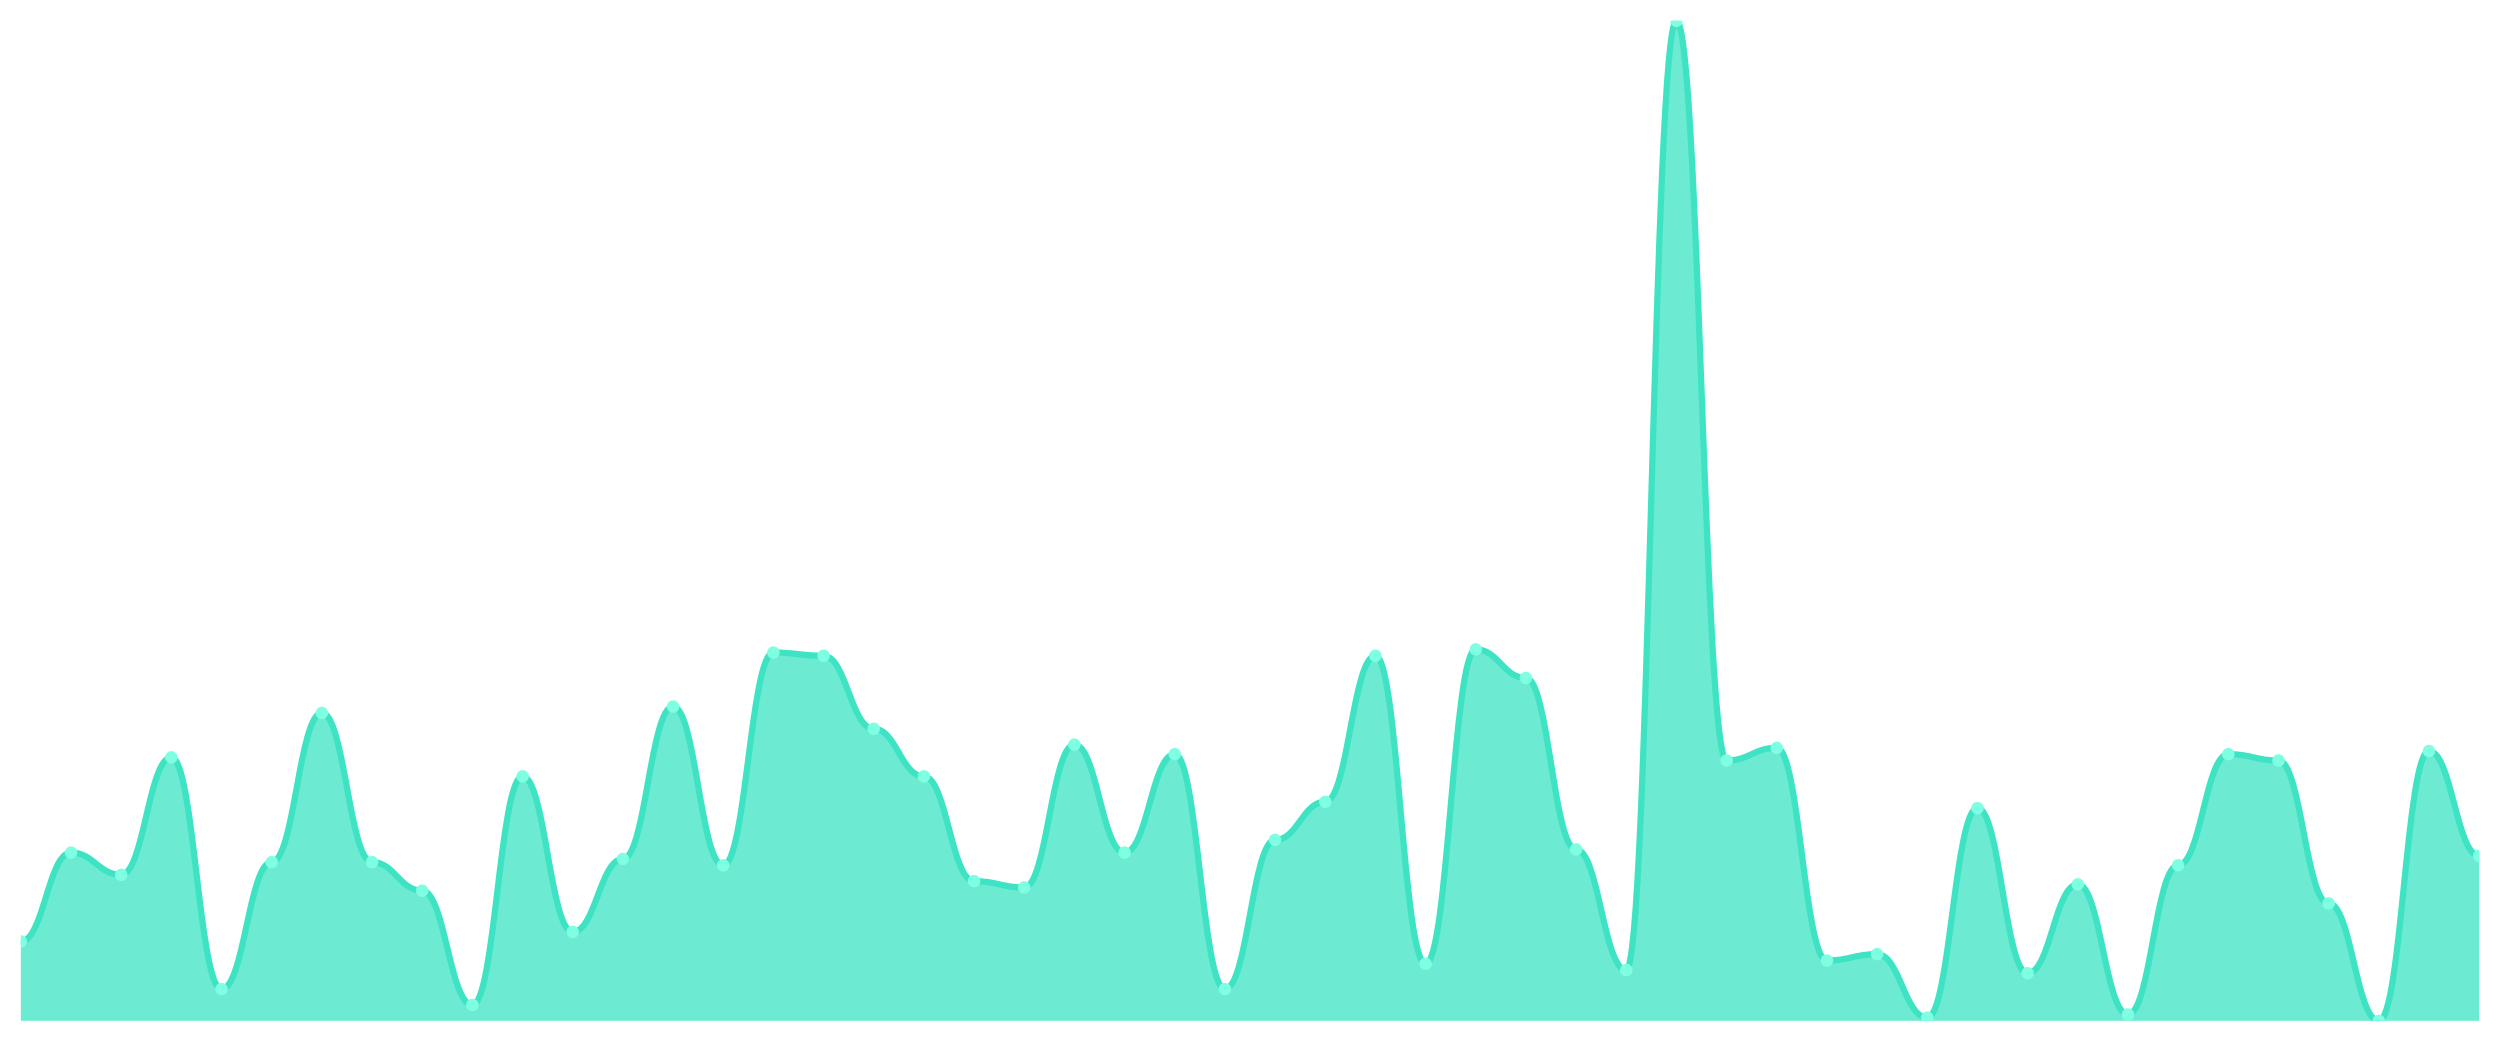
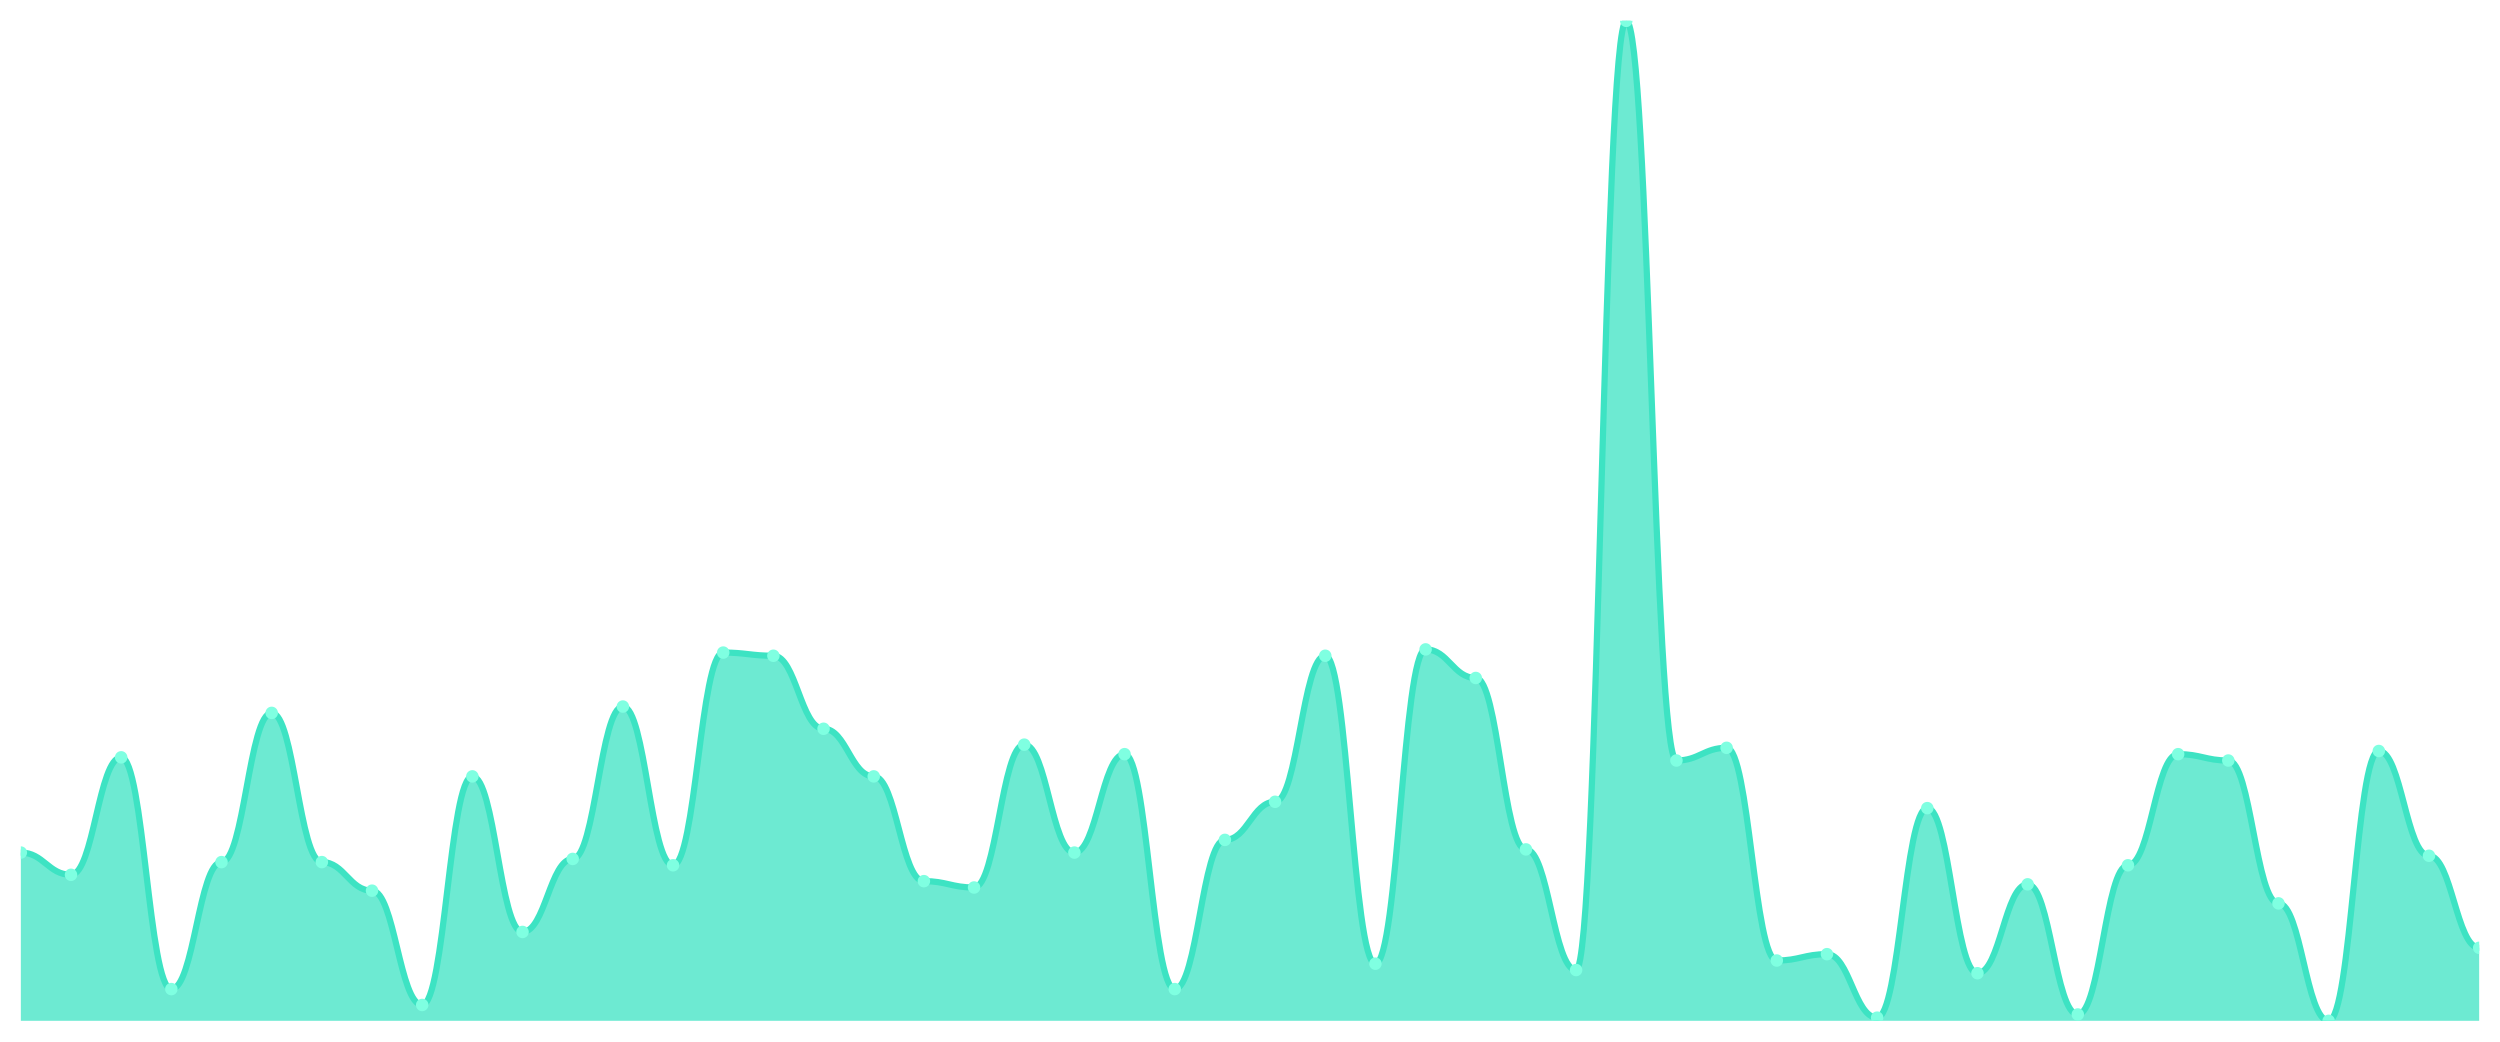
<svg xmlns="http://www.w3.org/2000/svg" viewBox="0 0 1200 500" width="1200" height="500">
  <defs>
    <clipPath id="c">
      <rect x="10" y="10" width="1180" height="480" />
    </clipPath>
  </defs>
  <rect width="1200" height="500" fill="none" />
  <g clip-path="url(#c)">
-     <path d="M 10,490 L 10,451.905 C 20.837,451.905 23.245,409.238 34.082,409.238 C 44.918,409.238 47.327,419.905 58.163,419.905 C 69,419.905 71.408,363.524 82.245,363.524 C 93.082,363.524 95.49,474.762 106.327,474.762 C 117.163,474.762 119.571,413.81 130.408,413.81 C 141.245,413.81 143.653,342.19 154.49,342.19 C 165.327,342.19 167.735,413.81 178.571,413.81 C 189.408,413.81 191.816,427.524 202.653,427.524 C 213.49,427.524 215.898,482.381 226.735,482.381 C 237.571,482.381 239.98,372.667 250.816,372.667 C 261.653,372.667 264.061,447.333 274.898,447.333 C 285.735,447.333 288.143,412.286 298.98,412.286 C 309.816,412.286 312.224,339.143 323.061,339.143 C 333.898,339.143 336.306,415.333 347.143,415.333 C 357.98,415.333 360.388,313.238 371.224,313.238 C 382.061,313.238 384.469,314.762 395.306,314.762 C 406.143,314.762 408.551,349.81 419.388,349.81 C 430.224,349.81 432.633,372.667 443.469,372.667 C 454.306,372.667 456.714,422.952 467.551,422.952 C 478.388,422.952 480.796,426 491.633,426 C 502.469,426 504.878,357.429 515.714,357.429 C 526.551,357.429 528.959,409.238 539.796,409.238 C 550.633,409.238 553.041,362 563.878,362 C 574.714,362 577.122,474.762 587.959,474.762 C 598.796,474.762 601.204,403.143 612.041,403.143 C 622.878,403.143 625.286,384.857 636.122,384.857 C 646.959,384.857 649.367,314.762 660.204,314.762 C 671.041,314.762 673.449,462.571 684.286,462.571 C 695.122,462.571 697.531,311.714 708.367,311.714 C 719.204,311.714 721.612,325.429 732.449,325.429 C 743.286,325.429 745.694,407.714 756.531,407.714 C 767.367,407.714 769.776,465.619 780.612,465.619 C 791.449,465.619 793.857,10 804.694,10 C 815.531,10 817.939,365.048 828.776,365.048 C 839.612,365.048 842.02,358.952 852.857,358.952 C 863.694,358.952 866.102,461.048 876.939,461.048 C 887.776,461.048 890.184,458 901.02,458 C 911.857,458 914.265,488.476 925.102,488.476 C 935.939,488.476 938.347,387.905 949.184,387.905 C 960.02,387.905 962.429,467.143 973.265,467.143 C 984.102,467.143 986.51,424.476 997.347,424.476 C 1008.184,424.476 1010.592,486.952 1021.429,486.952 C 1032.265,486.952 1034.673,415.333 1045.51,415.333 C 1056.347,415.333 1058.755,362 1069.592,362 C 1080.429,362 1082.837,365.048 1093.673,365.048 C 1104.51,365.048 1106.918,433.619 1117.755,433.619 C 1128.592,433.619 1131,490 1141.837,490 C 1152.673,490 1155.082,360.476 1165.918,360.476 C 1176.755,360.476 1179.163,410.762 1190,410.762 L 1190,490 Z" fill="rgba(61,227,195,0.75)" />
-     <path d="M 10,451.905 C 20.837,451.905 23.245,409.238 34.082,409.238 C 44.918,409.238 47.327,419.905 58.163,419.905 C 69,419.905 71.408,363.524 82.245,363.524 C 93.082,363.524 95.49,474.762 106.327,474.762 C 117.163,474.762 119.571,413.81 130.408,413.81 C 141.245,413.81 143.653,342.19 154.49,342.19 C 165.327,342.19 167.735,413.81 178.571,413.81 C 189.408,413.81 191.816,427.524 202.653,427.524 C 213.49,427.524 215.898,482.381 226.735,482.381 C 237.571,482.381 239.98,372.667 250.816,372.667 C 261.653,372.667 264.061,447.333 274.898,447.333 C 285.735,447.333 288.143,412.286 298.98,412.286 C 309.816,412.286 312.224,339.143 323.061,339.143 C 333.898,339.143 336.306,415.333 347.143,415.333 C 357.98,415.333 360.388,313.238 371.224,313.238 C 382.061,313.238 384.469,314.762 395.306,314.762 C 406.143,314.762 408.551,349.81 419.388,349.81 C 430.224,349.81 432.633,372.667 443.469,372.667 C 454.306,372.667 456.714,422.952 467.551,422.952 C 478.388,422.952 480.796,426 491.633,426 C 502.469,426 504.878,357.429 515.714,357.429 C 526.551,357.429 528.959,409.238 539.796,409.238 C 550.633,409.238 553.041,362 563.878,362 C 574.714,362 577.122,474.762 587.959,474.762 C 598.796,474.762 601.204,403.143 612.041,403.143 C 622.878,403.143 625.286,384.857 636.122,384.857 C 646.959,384.857 649.367,314.762 660.204,314.762 C 671.041,314.762 673.449,462.571 684.286,462.571 C 695.122,462.571 697.531,311.714 708.367,311.714 C 719.204,311.714 721.612,325.429 732.449,325.429 C 743.286,325.429 745.694,407.714 756.531,407.714 C 767.367,407.714 769.776,465.619 780.612,465.619 C 791.449,465.619 793.857,10 804.694,10 C 815.531,10 817.939,365.048 828.776,365.048 C 839.612,365.048 842.02,358.952 852.857,358.952 C 863.694,358.952 866.102,461.048 876.939,461.048 C 887.776,461.048 890.184,458 901.02,458 C 911.857,458 914.265,488.476 925.102,488.476 C 935.939,488.476 938.347,387.905 949.184,387.905 C 960.02,387.905 962.429,467.143 973.265,467.143 C 984.102,467.143 986.51,424.476 997.347,424.476 C 1008.184,424.476 1010.592,486.952 1021.429,486.952 C 1032.265,486.952 1034.673,415.333 1045.51,415.333 C 1056.347,415.333 1058.755,362 1069.592,362 C 1080.429,362 1082.837,365.048 1093.673,365.048 C 1104.51,365.048 1106.918,433.619 1117.755,433.619 C 1128.592,433.619 1131,490 1141.837,490 C 1152.673,490 1155.082,360.476 1165.918,360.476 C 1176.755,360.476 1179.163,410.762 1190,410.762" fill="none" stroke="#3de3c3" stroke-width="3" stroke-linecap="round" stroke-linejoin="round" />
-     <circle cx="10" cy="451.905" r="3" fill="#7fffe1" />
-     <circle cx="34.082" cy="409.238" r="3" fill="#7fffe1" />
-     <circle cx="58.163" cy="419.905" r="3" fill="#7fffe1" />
-     <circle cx="82.245" cy="363.524" r="3" fill="#7fffe1" />
-     <circle cx="106.327" cy="474.762" r="3" fill="#7fffe1" />
-     <circle cx="130.408" cy="413.81" r="3" fill="#7fffe1" />
-     <circle cx="154.49" cy="342.19" r="3" fill="#7fffe1" />
-     <circle cx="178.571" cy="413.81" r="3" fill="#7fffe1" />
-     <circle cx="202.653" cy="427.524" r="3" fill="#7fffe1" />
-     <circle cx="226.735" cy="482.381" r="3" fill="#7fffe1" />
-     <circle cx="250.816" cy="372.667" r="3" fill="#7fffe1" />
-     <circle cx="274.898" cy="447.333" r="3" fill="#7fffe1" />
-     <circle cx="298.98" cy="412.286" r="3" fill="#7fffe1" />
-     <circle cx="323.061" cy="339.143" r="3" fill="#7fffe1" />
-     <circle cx="347.143" cy="415.333" r="3" fill="#7fffe1" />
-     <circle cx="371.224" cy="313.238" r="3" fill="#7fffe1" />
-     <circle cx="395.306" cy="314.762" r="3" fill="#7fffe1" />
-     <circle cx="419.388" cy="349.81" r="3" fill="#7fffe1" />
-     <circle cx="443.469" cy="372.667" r="3" fill="#7fffe1" />
-     <circle cx="467.551" cy="422.952" r="3" fill="#7fffe1" />
-     <circle cx="491.633" cy="426" r="3" fill="#7fffe1" />
-     <circle cx="515.714" cy="357.429" r="3" fill="#7fffe1" />
-     <circle cx="539.796" cy="409.238" r="3" fill="#7fffe1" />
-     <circle cx="563.878" cy="362" r="3" fill="#7fffe1" />
-     <circle cx="587.959" cy="474.762" r="3" fill="#7fffe1" />
-     <circle cx="612.041" cy="403.143" r="3" fill="#7fffe1" />
-     <circle cx="636.122" cy="384.857" r="3" fill="#7fffe1" />
-     <circle cx="660.204" cy="314.762" r="3" fill="#7fffe1" />
-     <circle cx="684.286" cy="462.571" r="3" fill="#7fffe1" />
-     <circle cx="708.367" cy="311.714" r="3" fill="#7fffe1" />
-     <circle cx="732.449" cy="325.429" r="3" fill="#7fffe1" />
-     <circle cx="756.531" cy="407.714" r="3" fill="#7fffe1" />
-     <circle cx="780.612" cy="465.619" r="3" fill="#7fffe1" />
-     <circle cx="804.694" cy="10" r="3" fill="#7fffe1" />
-     <circle cx="828.776" cy="365.048" r="3" fill="#7fffe1" />
-     <circle cx="852.857" cy="358.952" r="3" fill="#7fffe1" />
-     <circle cx="876.939" cy="461.048" r="3" fill="#7fffe1" />
-     <circle cx="901.02" cy="458" r="3" fill="#7fffe1" />
-     <circle cx="925.102" cy="488.476" r="3" fill="#7fffe1" />
-     <circle cx="949.184" cy="387.905" r="3" fill="#7fffe1" />
-     <circle cx="973.265" cy="467.143" r="3" fill="#7fffe1" />
-     <circle cx="997.347" cy="424.476" r="3" fill="#7fffe1" />
-     <circle cx="1021.429" cy="486.952" r="3" fill="#7fffe1" />
-     <circle cx="1045.51" cy="415.333" r="3" fill="#7fffe1" />
-     <circle cx="1069.592" cy="362" r="3" fill="#7fffe1" />
-     <circle cx="1093.673" cy="365.048" r="3" fill="#7fffe1" />
-     <circle cx="1117.755" cy="433.619" r="3" fill="#7fffe1" />
-     <circle cx="1141.837" cy="490" r="3" fill="#7fffe1" />
-     <circle cx="1165.918" cy="360.476" r="3" fill="#7fffe1" />
-     <circle cx="1190" cy="410.762" r="3" fill="#7fffe1" />
+     <path d="M 10,490 L 10,409.238 C 20.837,409.238 23.245,419.905 34.082,419.905 C 44.918,419.905 47.327,363.524 58.163,363.524 C 69,363.524 71.408,474.762 82.245,474.762 C 93.082,474.762 95.49,413.81 106.327,413.81 C 117.163,413.81 119.571,342.19 130.408,342.19 C 141.245,342.19 143.653,413.81 154.49,413.81 C 165.327,413.81 167.735,427.524 178.571,427.524 C 189.408,427.524 191.816,482.381 202.653,482.381 C 213.49,482.381 215.898,372.667 226.735,372.667 C 237.571,372.667 239.98,447.333 250.816,447.333 C 261.653,447.333 264.061,412.286 274.898,412.286 C 285.735,412.286 288.143,339.143 298.98,339.143 C 309.816,339.143 312.224,415.333 323.061,415.333 C 333.898,415.333 336.306,313.238 347.143,313.238 C 357.98,313.238 360.388,314.762 371.224,314.762 C 382.061,314.762 384.469,349.81 395.306,349.81 C 406.143,349.81 408.551,372.667 419.388,372.667 C 430.224,372.667 432.633,422.952 443.469,422.952 C 454.306,422.952 456.714,426 467.551,426 C 478.388,426 480.796,357.429 491.633,357.429 C 502.469,357.429 504.878,409.238 515.714,409.238 C 526.551,409.238 528.959,362 539.796,362 C 550.633,362 553.041,474.762 563.878,474.762 C 574.714,474.762 577.122,403.143 587.959,403.143 C 598.796,403.143 601.204,384.857 612.041,384.857 C 622.878,384.857 625.286,314.762 636.122,314.762 C 646.959,314.762 649.367,462.571 660.204,462.571 C 671.041,462.571 673.449,311.714 684.286,311.714 C 695.122,311.714 697.531,325.429 708.367,325.429 C 719.204,325.429 721.612,407.714 732.449,407.714 C 743.286,407.714 745.694,465.619 756.531,465.619 C 767.367,465.619 769.776,10 780.612,10 C 791.449,10 793.857,365.048 804.694,365.048 C 815.531,365.048 817.939,358.952 828.776,358.952 C 839.612,358.952 842.02,461.048 852.857,461.048 C 863.694,461.048 866.102,458 876.939,458 C 887.776,458 890.184,488.476 901.02,488.476 C 911.857,488.476 914.265,387.905 925.102,387.905 C 935.939,387.905 938.347,467.143 949.184,467.143 C 960.02,467.143 962.429,424.476 973.265,424.476 C 984.102,424.476 986.51,486.952 997.347,486.952 C 1008.184,486.952 1010.592,415.333 1021.429,415.333 C 1032.265,415.333 1034.673,362 1045.51,362 C 1056.347,362 1058.755,365.048 1069.592,365.048 C 1080.429,365.048 1082.837,433.619 1093.673,433.619 C 1104.51,433.619 1106.918,490 1117.755,490 C 1128.592,490 1131,360.476 1141.837,360.476 C 1152.673,360.476 1155.082,410.762 1165.918,410.762 C 1176.755,410.762 1179.163,454.952 1190,454.952 L 1190,490 Z" fill="rgba(61,227,195,0.75)" />
+     <path d="M 10,409.238 C 20.837,409.238 23.245,419.905 34.082,419.905 C 44.918,419.905 47.327,363.524 58.163,363.524 C 69,363.524 71.408,474.762 82.245,474.762 C 93.082,474.762 95.49,413.81 106.327,413.81 C 117.163,413.81 119.571,342.19 130.408,342.19 C 141.245,342.19 143.653,413.81 154.49,413.81 C 165.327,413.81 167.735,427.524 178.571,427.524 C 189.408,427.524 191.816,482.381 202.653,482.381 C 213.49,482.381 215.898,372.667 226.735,372.667 C 237.571,372.667 239.98,447.333 250.816,447.333 C 261.653,447.333 264.061,412.286 274.898,412.286 C 285.735,412.286 288.143,339.143 298.98,339.143 C 309.816,339.143 312.224,415.333 323.061,415.333 C 333.898,415.333 336.306,313.238 347.143,313.238 C 357.98,313.238 360.388,314.762 371.224,314.762 C 382.061,314.762 384.469,349.81 395.306,349.81 C 406.143,349.81 408.551,372.667 419.388,372.667 C 430.224,372.667 432.633,422.952 443.469,422.952 C 454.306,422.952 456.714,426 467.551,426 C 478.388,426 480.796,357.429 491.633,357.429 C 502.469,357.429 504.878,409.238 515.714,409.238 C 526.551,409.238 528.959,362 539.796,362 C 550.633,362 553.041,474.762 563.878,474.762 C 574.714,474.762 577.122,403.143 587.959,403.143 C 598.796,403.143 601.204,384.857 612.041,384.857 C 622.878,384.857 625.286,314.762 636.122,314.762 C 646.959,314.762 649.367,462.571 660.204,462.571 C 671.041,462.571 673.449,311.714 684.286,311.714 C 695.122,311.714 697.531,325.429 708.367,325.429 C 719.204,325.429 721.612,407.714 732.449,407.714 C 743.286,407.714 745.694,465.619 756.531,465.619 C 767.367,465.619 769.776,10 780.612,10 C 791.449,10 793.857,365.048 804.694,365.048 C 815.531,365.048 817.939,358.952 828.776,358.952 C 839.612,358.952 842.02,461.048 852.857,461.048 C 863.694,461.048 866.102,458 876.939,458 C 887.776,458 890.184,488.476 901.02,488.476 C 911.857,488.476 914.265,387.905 925.102,387.905 C 935.939,387.905 938.347,467.143 949.184,467.143 C 960.02,467.143 962.429,424.476 973.265,424.476 C 984.102,424.476 986.51,486.952 997.347,486.952 C 1008.184,486.952 1010.592,415.333 1021.429,415.333 C 1032.265,415.333 1034.673,362 1045.51,362 C 1056.347,362 1058.755,365.048 1069.592,365.048 C 1080.429,365.048 1082.837,433.619 1093.673,433.619 C 1104.51,433.619 1106.918,490 1117.755,490 C 1128.592,490 1131,360.476 1141.837,360.476 C 1152.673,360.476 1155.082,410.762 1165.918,410.762 C 1176.755,410.762 1179.163,454.952 1190,454.952" fill="none" stroke="#3de3c3" stroke-width="3" stroke-linecap="round" stroke-linejoin="round" />
+     <circle cx="10" cy="409.238" r="3" fill="#7fffe1" />
+     <circle cx="34.082" cy="419.905" r="3" fill="#7fffe1" />
+     <circle cx="58.163" cy="363.524" r="3" fill="#7fffe1" />
+     <circle cx="82.245" cy="474.762" r="3" fill="#7fffe1" />
+     <circle cx="106.327" cy="413.81" r="3" fill="#7fffe1" />
+     <circle cx="130.408" cy="342.19" r="3" fill="#7fffe1" />
+     <circle cx="154.49" cy="413.81" r="3" fill="#7fffe1" />
+     <circle cx="178.571" cy="427.524" r="3" fill="#7fffe1" />
+     <circle cx="202.653" cy="482.381" r="3" fill="#7fffe1" />
+     <circle cx="226.735" cy="372.667" r="3" fill="#7fffe1" />
+     <circle cx="250.816" cy="447.333" r="3" fill="#7fffe1" />
+     <circle cx="274.898" cy="412.286" r="3" fill="#7fffe1" />
+     <circle cx="298.98" cy="339.143" r="3" fill="#7fffe1" />
+     <circle cx="323.061" cy="415.333" r="3" fill="#7fffe1" />
+     <circle cx="347.143" cy="313.238" r="3" fill="#7fffe1" />
+     <circle cx="371.224" cy="314.762" r="3" fill="#7fffe1" />
+     <circle cx="395.306" cy="349.81" r="3" fill="#7fffe1" />
+     <circle cx="419.388" cy="372.667" r="3" fill="#7fffe1" />
+     <circle cx="443.469" cy="422.952" r="3" fill="#7fffe1" />
+     <circle cx="467.551" cy="426" r="3" fill="#7fffe1" />
+     <circle cx="491.633" cy="357.429" r="3" fill="#7fffe1" />
+     <circle cx="515.714" cy="409.238" r="3" fill="#7fffe1" />
+     <circle cx="539.796" cy="362" r="3" fill="#7fffe1" />
+     <circle cx="563.878" cy="474.762" r="3" fill="#7fffe1" />
+     <circle cx="587.959" cy="403.143" r="3" fill="#7fffe1" />
+     <circle cx="612.041" cy="384.857" r="3" fill="#7fffe1" />
+     <circle cx="636.122" cy="314.762" r="3" fill="#7fffe1" />
+     <circle cx="660.204" cy="462.571" r="3" fill="#7fffe1" />
+     <circle cx="684.286" cy="311.714" r="3" fill="#7fffe1" />
+     <circle cx="708.367" cy="325.429" r="3" fill="#7fffe1" />
+     <circle cx="732.449" cy="407.714" r="3" fill="#7fffe1" />
+     <circle cx="756.531" cy="465.619" r="3" fill="#7fffe1" />
+     <circle cx="780.612" cy="10" r="3" fill="#7fffe1" />
+     <circle cx="804.694" cy="365.048" r="3" fill="#7fffe1" />
+     <circle cx="828.776" cy="358.952" r="3" fill="#7fffe1" />
+     <circle cx="852.857" cy="461.048" r="3" fill="#7fffe1" />
+     <circle cx="876.939" cy="458" r="3" fill="#7fffe1" />
+     <circle cx="901.02" cy="488.476" r="3" fill="#7fffe1" />
+     <circle cx="925.102" cy="387.905" r="3" fill="#7fffe1" />
+     <circle cx="949.184" cy="467.143" r="3" fill="#7fffe1" />
+     <circle cx="973.265" cy="424.476" r="3" fill="#7fffe1" />
+     <circle cx="997.347" cy="486.952" r="3" fill="#7fffe1" />
+     <circle cx="1021.429" cy="415.333" r="3" fill="#7fffe1" />
+     <circle cx="1045.51" cy="362" r="3" fill="#7fffe1" />
+     <circle cx="1069.592" cy="365.048" r="3" fill="#7fffe1" />
+     <circle cx="1093.673" cy="433.619" r="3" fill="#7fffe1" />
+     <circle cx="1117.755" cy="490" r="3" fill="#7fffe1" />
+     <circle cx="1141.837" cy="360.476" r="3" fill="#7fffe1" />
+     <circle cx="1165.918" cy="410.762" r="3" fill="#7fffe1" />
+     <circle cx="1190" cy="454.952" r="3" fill="#7fffe1" />
  </g>
</svg>
